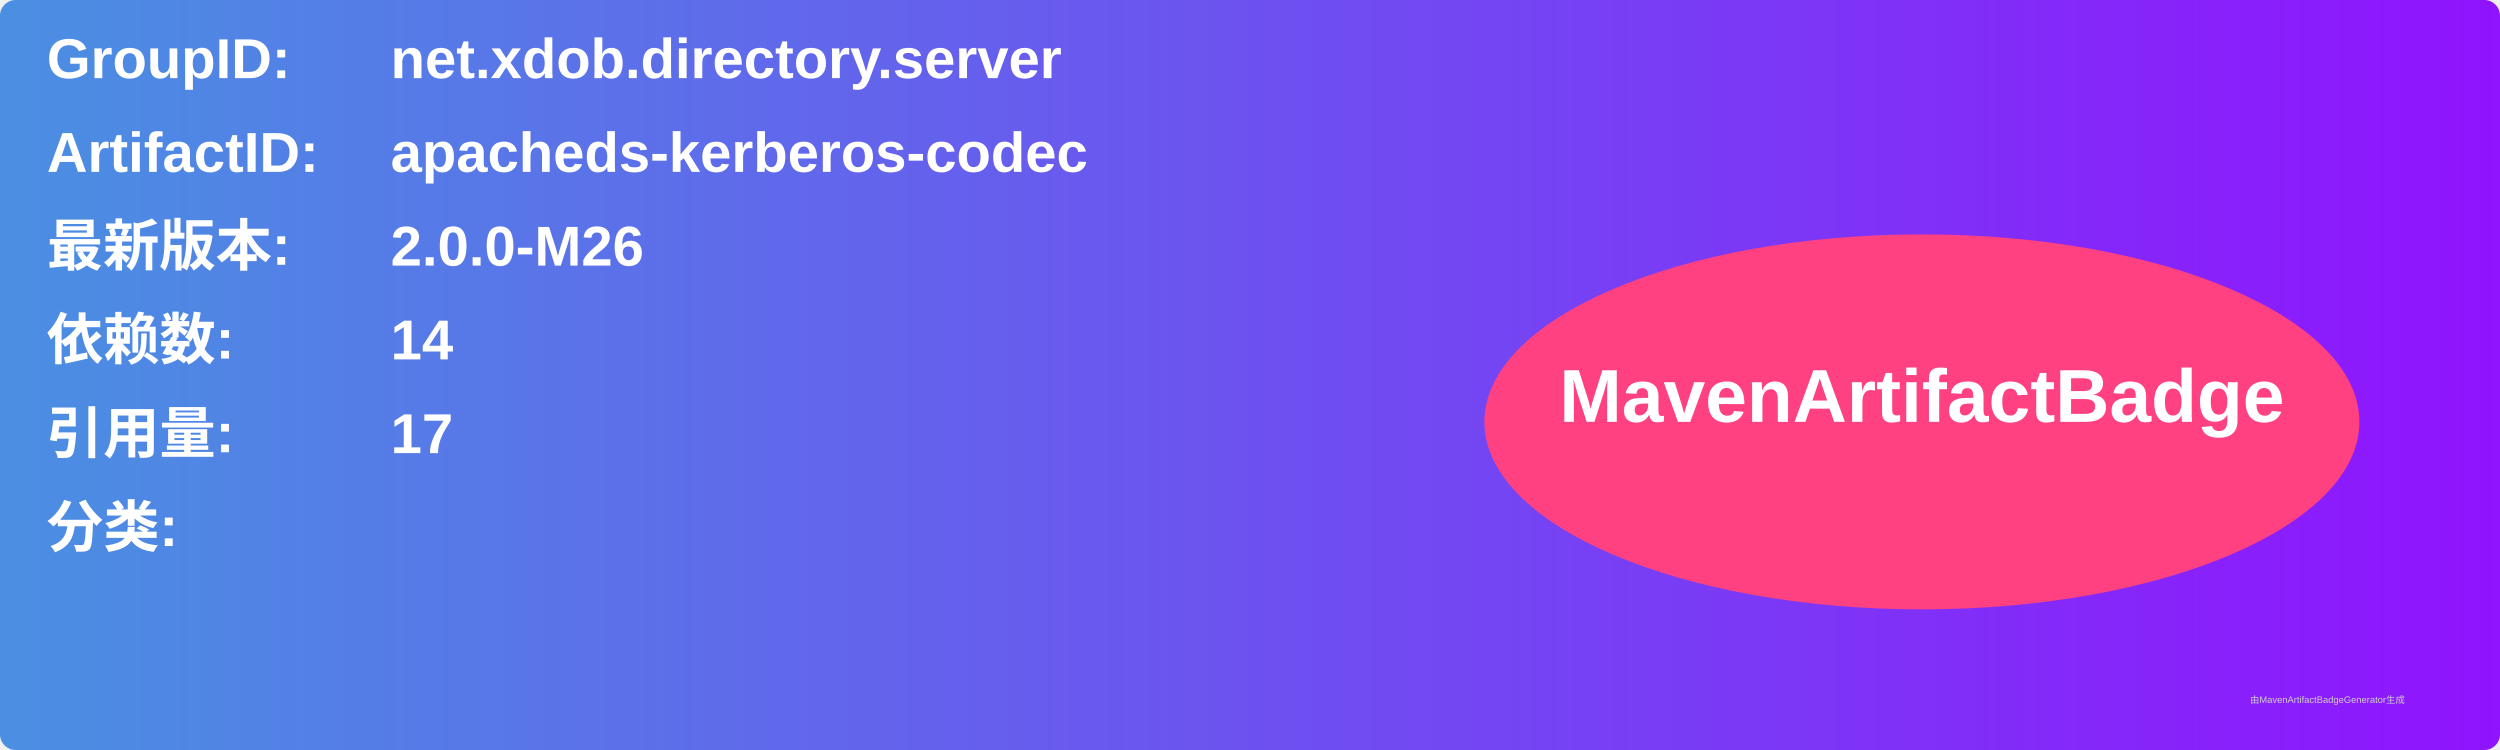
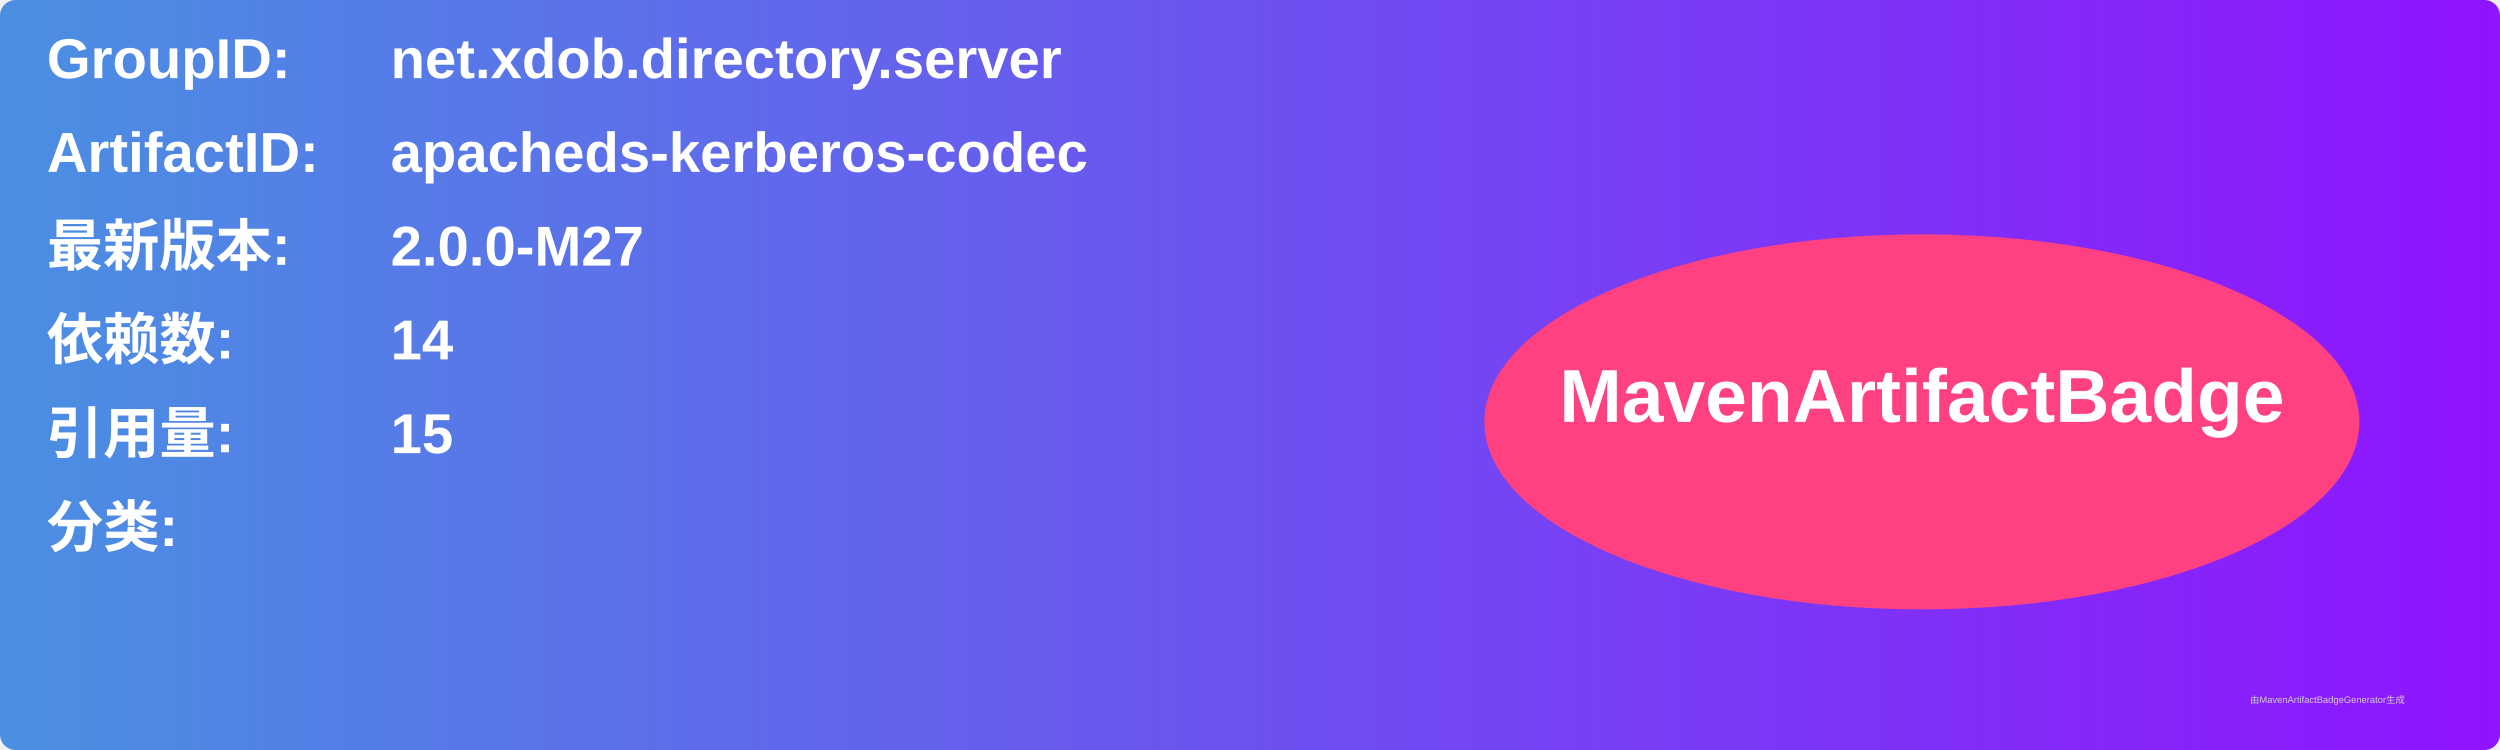
<svg xmlns="http://www.w3.org/2000/svg" width="800" height="240" viewBox="0 0 800 240">
  <linearGradient id="grad" x1="0%" y1="0%" x2="100%" y2="0%">
    <stop offset="0%" stop-color="#4a90e2" />
    <stop offset="100%" stop-color="#9013fe" />
  </linearGradient>
  <rect width="100%" height="100%" rx="5" ry="5" fill="url(#grad)" />
  <g transform="translate(15, 15)">
    <text x="0" y="10" font-family="Arial" font-size="18" fill="white" font-weight="bold" width="260">GroupID:</text>
    <text x="110" y="10" font-family="Arial" font-size="18" fill="white" font-weight="bold" width="460">net.xdob.directory.server</text>
    <text x="0" y="40" font-family="Arial" font-size="18" fill="white" font-weight="bold" width="260">ArtifactID:</text>
    <text x="110" y="40" font-family="Arial" font-size="18" fill="white" font-weight="bold" width="460">apacheds-kerberos-codec</text>
    <text x="0" y="70" font-family="Arial" font-size="18" fill="white" font-weight="bold">最新版本:</text>
    <text x="110" y="70" font-family="Arial" font-size="18" fill="white" font-weight="bold">
-       <tspan font-weight="bold">2.0.0-M26</tspan>
+       <tspan font-weight="bold">2.0.0-M27</tspan>
    </text>
    <text x="0" y="100" font-family="Arial" font-size="18" fill="white" font-weight="bold">依赖数: </text>
    <text x="110" y="100" font-family="Arial" font-size="18" fill="white">
      <tspan font-weight="bold">14</tspan>
    </text>
    <text x="0" y="130" font-family="Arial" font-size="18" fill="white" font-weight="bold">引用量: </text>
    <text x="110" y="130" font-family="Arial" font-size="18" fill="white">
-       <tspan font-weight="bold">17</tspan>
+       <tspan font-weight="bold">15</tspan>
    </text>
    <text x="0" y="160" font-family="Arial" font-size="18" fill="white" font-weight="bold">分类:</text>
    <text x="10" y="190" font-family="Arial" font-size="10" fill="white">
      <tspan font-weight="bold" />
    </text>
    <ellipse cx="600" cy="120" rx="140" ry="60" fill="#ff4081" />
    <text x="600" y="120" text-anchor="middle" font-family="Arial" font-size="24" fill="white" font-weight="bold">MavenArtifactBadge</text>
  </g>
  <text x="720" y="225" font-family="Arial" font-size="3" fill="#d0d0d0">由MavenArtifactBadgeGenerator生成</text>
</svg>
